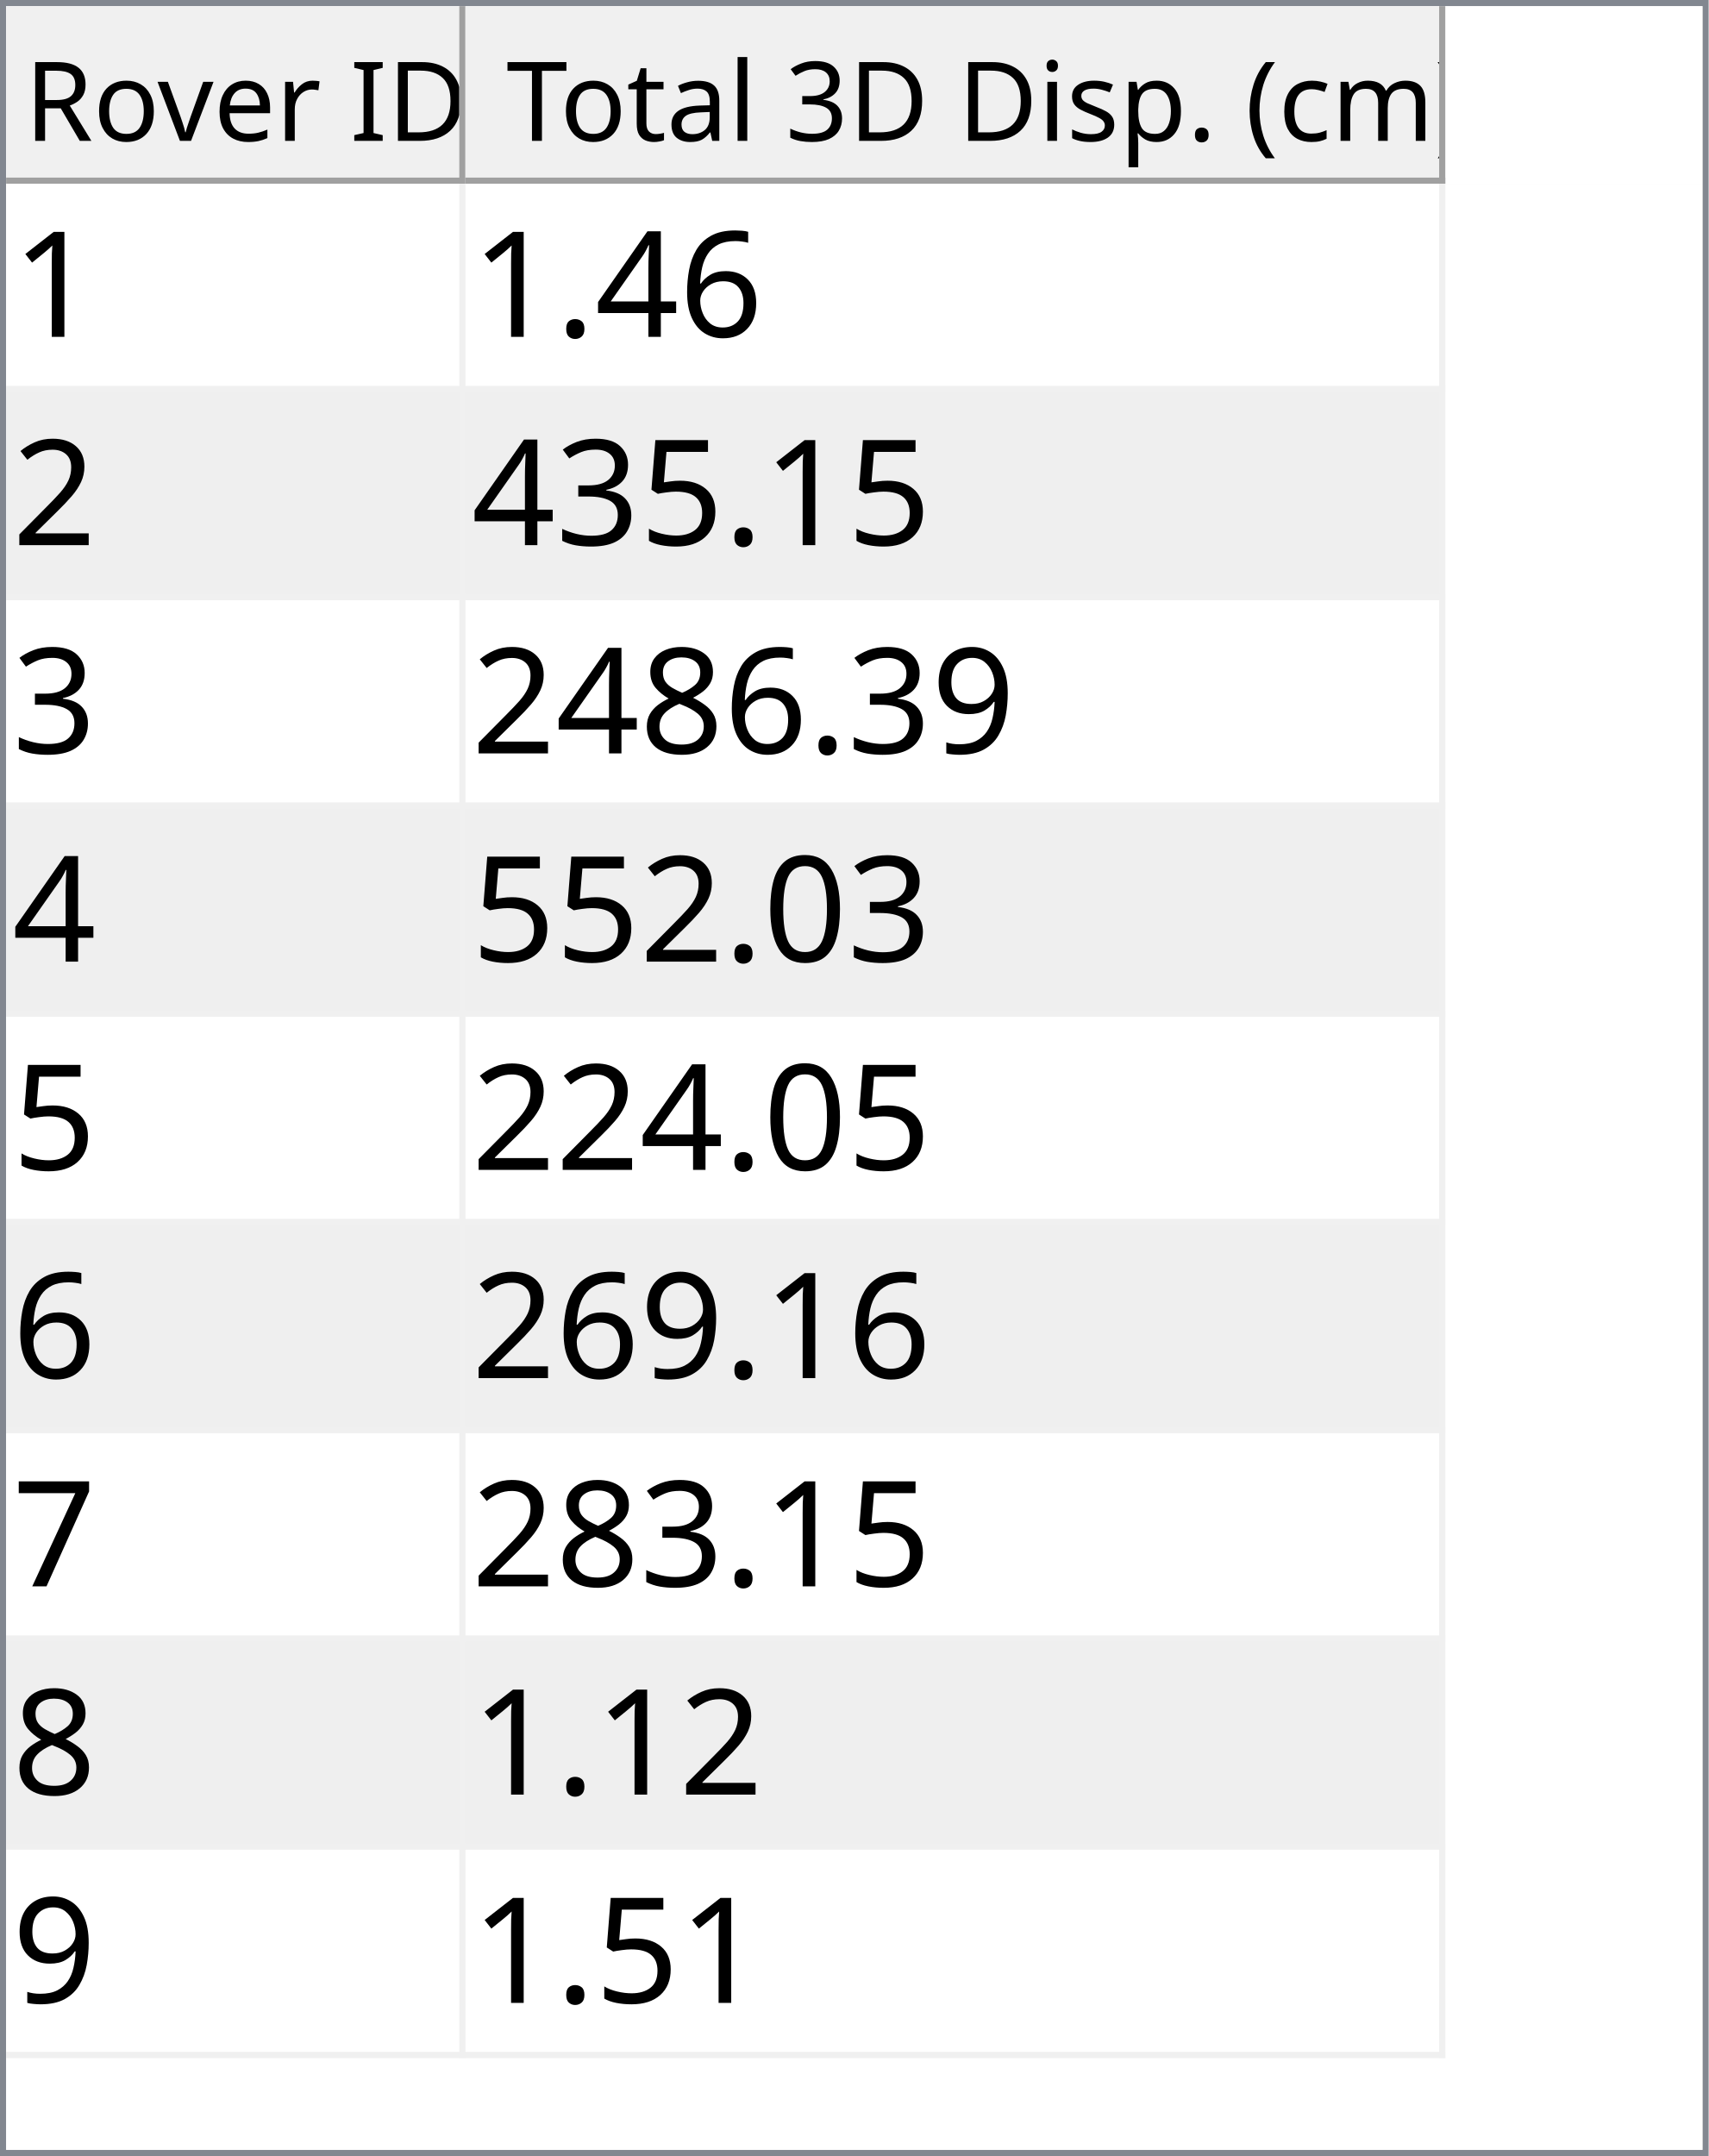
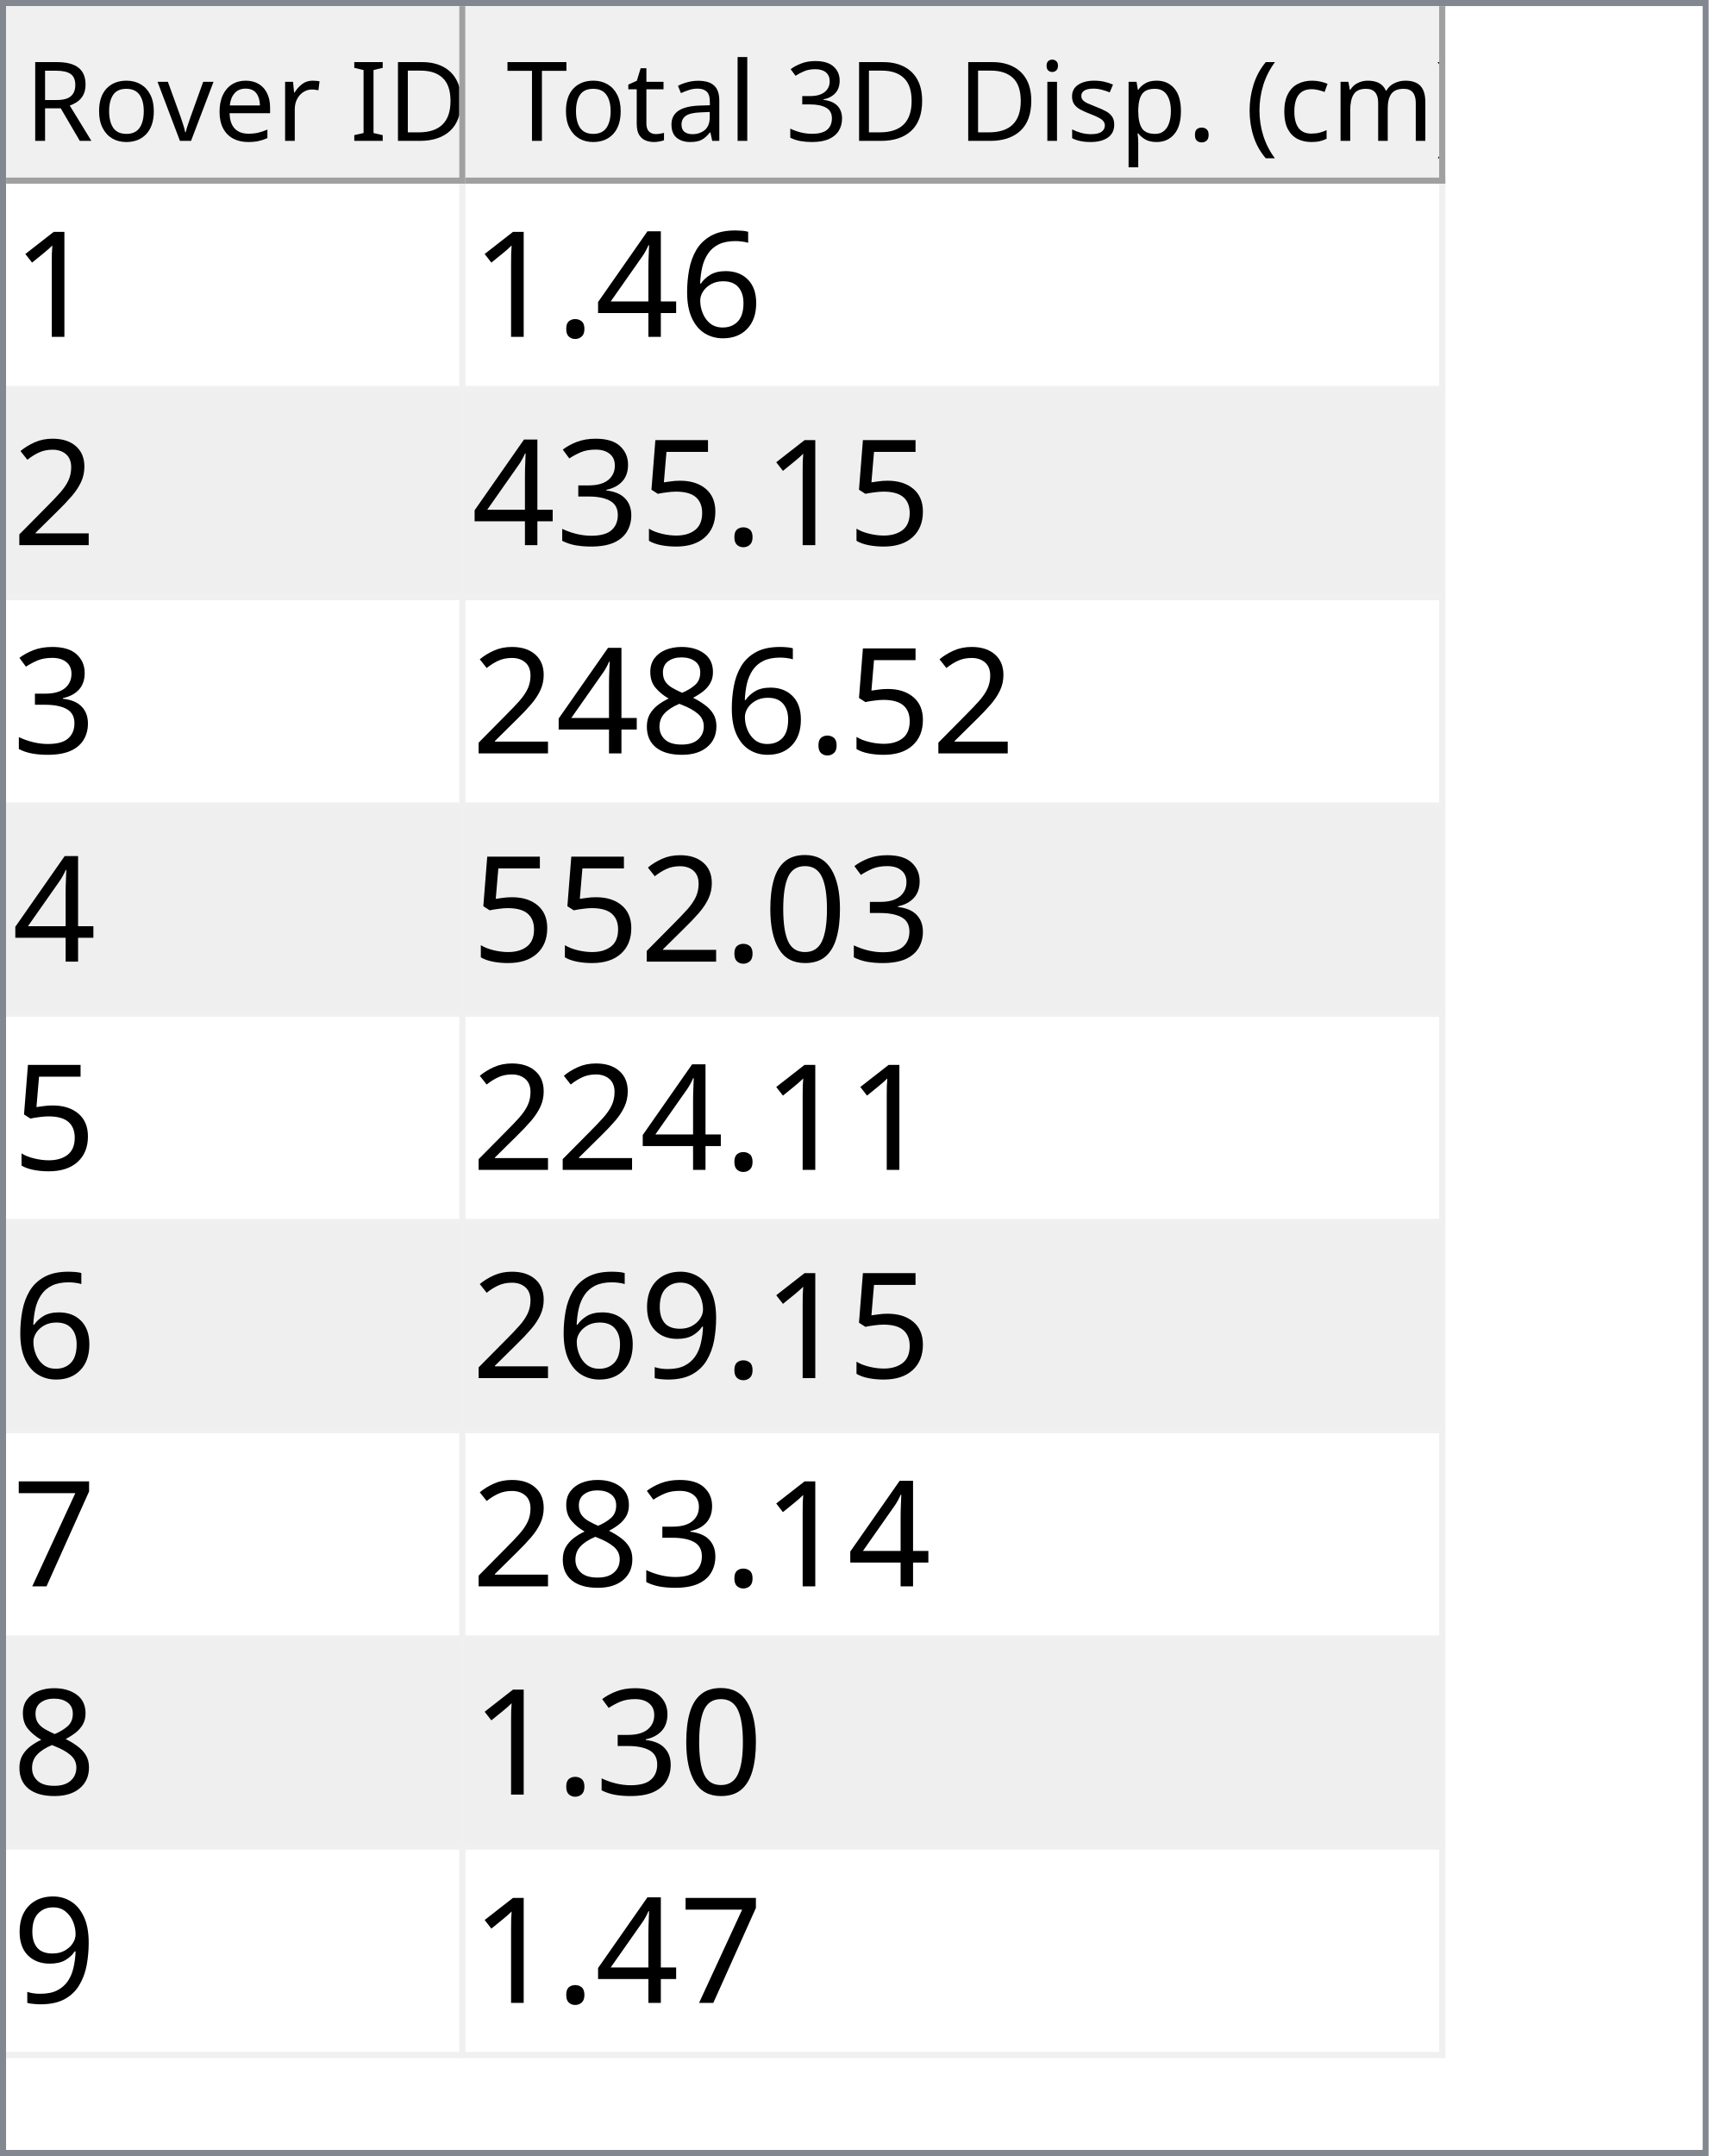
<svg xmlns="http://www.w3.org/2000/svg" style="fill-opacity:1; color-rendering:auto; color-interpolation:auto; text-rendering:auto; stroke:black; stroke-linecap:square; stroke-miterlimit:10; shape-rendering:auto; stroke-opacity:1; fill:black; stroke-dasharray:none; font-weight:normal; stroke-width:1; font-family:'Dialog'; font-style:normal; stroke-linejoin:miter; font-size:12px; stroke-dashoffset:0; image-rendering:auto;" width="279" height="352">
  <defs id="genericDefs" />
  <g>
    <defs id="defs1">
      <clipPath clipPathUnits="userSpaceOnUse" id="clipPath1">
        <path d="M0 0 L279 0 L279 352 L0 352 L0 0 Z" />
      </clipPath>
      <clipPath clipPathUnits="userSpaceOnUse" id="clipPath2">
        <path d="M0 0 L0 352 L279 352 L279 0 Z" />
      </clipPath>
      <clipPath clipPathUnits="userSpaceOnUse" id="clipPath3">
        <path d="M0 0 L0 29 L277 29 L277 0 Z" />
      </clipPath>
      <clipPath clipPathUnits="userSpaceOnUse" id="clipPath4">
        <path d="M0 0 L0 29 L75 29 L75 0 Z" />
      </clipPath>
      <clipPath clipPathUnits="userSpaceOnUse" id="clipPath5">
        <path d="M1 1 L1 28 L74 28 L74 1 Z" />
      </clipPath>
      <clipPath clipPathUnits="userSpaceOnUse" id="clipPath6">
        <path d="M0 0 L0 27 L73 27 L73 0 Z" />
      </clipPath>
      <clipPath clipPathUnits="userSpaceOnUse" id="clipPath7">
        <path d="M-0.5 -0.5 L-0.5 28.5 L74.5 28.5 L74.5 -0.5 Z" />
      </clipPath>
      <clipPath clipPathUnits="userSpaceOnUse" id="clipPath8">
        <path d="M0 0 L0 29 L160 29 L160 0 Z" />
      </clipPath>
      <clipPath clipPathUnits="userSpaceOnUse" id="clipPath9">
        <path d="M1 1 L1 28 L159 28 L159 1 Z" />
      </clipPath>
      <clipPath clipPathUnits="userSpaceOnUse" id="clipPath10">
        <path d="M0 0 L0 27 L158 27 L158 0 Z" />
      </clipPath>
      <clipPath clipPathUnits="userSpaceOnUse" id="clipPath11">
        <path d="M-0.5 -0.5 L-0.5 28.5 L159.5 28.5 L159.5 -0.5 Z" />
      </clipPath>
      <clipPath clipPathUnits="userSpaceOnUse" id="clipPath12">
        <path d="M0 0 L0 321 L277 321 L277 0 Z" />
      </clipPath>
      <clipPath clipPathUnits="userSpaceOnUse" id="clipPath13">
        <path d="M0 0 L0 306 L235 306 L235 0 Z" />
      </clipPath>
      <clipPath clipPathUnits="userSpaceOnUse" id="clipPath14">
        <path d="M-0.5 -0.5 L-0.5 305.5 L234.5 305.5 L234.5 -0.5 Z" />
      </clipPath>
      <clipPath clipPathUnits="userSpaceOnUse" id="clipPath15">
        <path d="M0 0 L0 33 L74 33 L74 0 Z" />
      </clipPath>
      <clipPath clipPathUnits="userSpaceOnUse" id="clipPath16">
        <path d="M0 0 L0 33 L159 33 L159 0 Z" />
      </clipPath>
      <font horiz-adv-x="64.551" id="font1">
        <font-face ascent="107.91" descent="25.098" units-per-em="100" style="font-style:normal; font-family:Segoe UI; font-weight:normal;" />
        <missing-glyph horiz-adv-x="64.551" d="M8.109 0 L8.109 68.266 L56.453 68.266 L56.453 0 L8.109 0 ZM15.328 7.234 L49.219 7.234 L49.219 61.031 L15.328 61.031 L15.328 7.234 Z" />
        <glyph unicode="D" horiz-adv-x="70.117" d="M9.188 0 L9.188 70.016 L28.516 70.016 Q65.531 70.016 65.531 35.891 Q65.531 19.672 55.25 9.836 Q44.969 0 27.734 0 L9.188 0 ZM17.391 62.594 L17.391 7.422 L27.828 7.422 Q41.609 7.422 49.273 14.797 Q56.938 22.172 56.938 35.688 Q56.938 62.594 28.328 62.594 L17.391 62.594 Z" />
        <glyph unicode="I" horiz-adv-x="26.611" d="M17.391 0 L9.188 0 L9.188 70.016 L17.391 70.016 L17.391 0 Z" />
        <glyph unicode=" " horiz-adv-x="27.393" d="" />
        <glyph unicode="r" horiz-adv-x="34.766" d="M34.188 41.891 Q32.078 43.5 28.125 43.5 Q23 43.5 19.555 38.672 Q16.109 33.844 16.109 25.484 L16.109 0 L8.109 0 L8.109 50 L16.109 50 L16.109 39.703 L16.312 39.703 Q18.016 44.969 21.531 47.922 Q25.047 50.875 29.391 50.875 Q32.516 50.875 34.188 50.203 L34.188 41.891 Z" />
        <glyph unicode="e" horiz-adv-x="52.295" d="M48.297 23 L12.984 23 Q13.188 14.656 17.484 10.109 Q21.781 5.562 29.297 5.562 Q37.75 5.562 44.828 11.141 L44.828 3.609 Q38.234 -1.172 27.391 -1.172 Q16.797 -1.172 10.742 5.641 Q4.688 12.453 4.688 24.812 Q4.688 36.469 11.305 43.82 Q17.922 51.172 27.734 51.172 Q37.547 51.172 42.922 44.828 Q48.297 38.484 48.297 27.203 L48.297 23 ZM40.094 29.781 Q40.047 36.719 36.75 40.578 Q33.453 44.438 27.594 44.438 Q21.922 44.438 17.969 40.383 Q14.016 36.328 13.094 29.781 L40.094 29.781 Z" />
        <glyph unicode="v" horiz-adv-x="47.9" d="M47.406 50 L27.484 0 L19.625 0 L0.688 50 L9.469 50 L22.172 13.672 Q23.578 9.672 23.922 6.688 L24.125 6.688 Q24.609 10.453 25.688 13.484 L38.969 50 L47.406 50 Z" />
        <glyph unicode="o" horiz-adv-x="58.594" d="M29 -1.172 Q17.922 -1.172 11.305 5.836 Q4.688 12.844 4.688 24.422 Q4.688 37.016 11.57 44.094 Q18.453 51.172 30.172 51.172 Q41.359 51.172 47.633 44.289 Q53.906 37.406 53.906 25.203 Q53.906 13.234 47.141 6.031 Q40.375 -1.172 29 -1.172 ZM29.594 44.438 Q21.875 44.438 17.383 39.188 Q12.891 33.938 12.891 24.703 Q12.891 15.828 17.43 10.695 Q21.969 5.562 29.594 5.562 Q37.359 5.562 41.531 10.594 Q45.703 15.625 45.703 24.906 Q45.703 34.281 41.531 39.359 Q37.359 44.438 29.594 44.438 Z" />
        <glyph unicode="R" horiz-adv-x="59.814" d="M59.375 0 L49.609 0 L37.891 19.625 Q36.281 22.359 34.766 24.289 Q33.25 26.219 31.664 27.438 Q30.078 28.656 28.25 29.219 Q26.422 29.781 24.125 29.781 L17.391 29.781 L17.391 0 L9.188 0 L9.188 70.016 L30.078 70.016 Q34.672 70.016 38.555 68.867 Q42.438 67.719 45.289 65.375 Q48.141 63.031 49.758 59.547 Q51.375 56.062 51.375 51.375 Q51.375 47.703 50.273 44.656 Q49.172 41.609 47.148 39.211 Q45.125 36.812 42.266 35.133 Q39.406 33.453 35.844 32.516 L35.844 32.328 Q37.594 31.547 38.891 30.547 Q40.188 29.547 41.359 28.18 Q42.531 26.812 43.68 25.078 Q44.828 23.344 46.234 21.047 L59.375 0 ZM17.391 62.594 L17.391 37.203 L28.516 37.203 Q31.594 37.203 34.203 38.133 Q36.812 39.062 38.719 40.797 Q40.625 42.531 41.703 45.047 Q42.781 47.562 42.781 50.688 Q42.781 56.297 39.141 59.445 Q35.5 62.594 28.609 62.594 L17.391 62.594 Z" />
        <glyph unicode=")" horiz-adv-x="30.176" d="M8.297 -15.922 L1.172 -15.922 Q16.406 2.344 16.406 26.812 Q16.406 51.469 1.078 70.016 L8.297 70.016 Q23.531 52.156 23.531 26.703 Q23.531 1.375 8.297 -15.922 Z" />
        <glyph unicode="m" horiz-adv-x="86.133" d="M79.109 0 L71.094 0 L71.094 28.719 Q71.094 37.016 68.531 40.727 Q65.969 44.438 59.906 44.438 Q54.781 44.438 51.195 39.75 Q47.609 35.062 47.609 28.516 L47.609 0 L39.594 0 L39.594 29.688 Q39.594 44.438 28.219 44.438 Q22.953 44.438 19.531 40.016 Q16.109 35.594 16.109 28.516 L16.109 0 L8.109 0 L8.109 50 L16.109 50 L16.109 42.094 L16.312 42.094 Q21.625 51.172 31.844 51.172 Q36.969 51.172 40.773 48.312 Q44.578 45.453 46 40.828 Q51.562 51.172 62.594 51.172 Q79.109 51.172 79.109 30.812 L79.109 0 Z" />
        <glyph unicode="c" horiz-adv-x="46.191" d="M42.188 2.297 Q36.422 -1.172 28.516 -1.172 Q17.828 -1.172 11.258 5.789 Q4.688 12.75 4.688 23.828 Q4.688 36.188 11.766 43.68 Q18.844 51.172 30.672 51.172 Q37.25 51.172 42.281 48.734 L42.281 40.531 Q36.719 44.438 30.375 44.438 Q22.703 44.438 17.797 38.945 Q12.891 33.453 12.891 24.516 Q12.891 15.719 17.508 10.641 Q22.125 5.562 29.891 5.562 Q36.422 5.562 42.188 9.906 L42.188 2.297 Z" />
        <glyph unicode="(" horiz-adv-x="30.176" d="M29.109 -15.922 L21.969 -15.922 Q6.844 1.375 6.844 26.703 Q6.844 52.156 21.969 70.016 L29.203 70.016 Q13.875 51.469 13.875 26.812 Q13.875 2.344 29.109 -15.922 Z" />
        <glyph unicode="." horiz-adv-x="21.68" d="M10.891 -1.078 Q8.641 -1.078 7.055 0.539 Q5.469 2.156 5.469 4.391 Q5.469 6.641 7.055 8.273 Q8.641 9.906 10.891 9.906 Q13.188 9.906 14.797 8.273 Q16.406 6.641 16.406 4.391 Q16.406 2.156 14.797 0.539 Q13.188 -1.078 10.891 -1.078 Z" />
        <glyph unicode="p" horiz-adv-x="58.789" d="M16.312 7.234 L16.109 7.234 L16.109 -23 L8.109 -23 L8.109 50 L16.109 50 L16.109 41.219 L16.312 41.219 Q22.219 51.172 33.594 51.172 Q43.266 51.172 48.688 44.461 Q54.109 37.75 54.109 26.469 Q54.109 13.922 48 6.375 Q41.891 -1.172 31.297 -1.172 Q21.578 -1.172 16.312 7.234 ZM16.109 27.391 L16.109 20.406 Q16.109 14.203 20.141 9.883 Q24.172 5.562 30.375 5.562 Q37.641 5.562 41.773 11.133 Q45.906 16.703 45.906 26.609 Q45.906 34.969 42.047 39.703 Q38.188 44.438 31.594 44.438 Q24.609 44.438 20.359 39.578 Q16.109 34.719 16.109 27.391 Z" />
        <glyph unicode="s" horiz-adv-x="42.432" d="M5.078 1.812 L5.078 10.406 Q11.625 5.562 19.484 5.562 Q30.031 5.562 30.031 12.594 Q30.031 14.594 29.125 15.992 Q28.219 17.391 26.68 18.461 Q25.141 19.531 23.07 20.383 Q21 21.234 18.609 22.172 Q15.281 23.484 12.766 24.828 Q10.25 26.172 8.57 27.859 Q6.891 29.547 6.031 31.695 Q5.172 33.844 5.172 36.719 Q5.172 40.234 6.789 42.945 Q8.406 45.656 11.086 47.484 Q13.766 49.312 17.211 50.242 Q20.656 51.172 24.312 51.172 Q30.812 51.172 35.938 48.922 L35.938 40.828 Q30.422 44.438 23.25 44.438 Q21 44.438 19.195 43.922 Q17.391 43.406 16.094 42.477 Q14.797 41.547 14.086 40.258 Q13.375 38.969 13.375 37.406 Q13.375 35.453 14.086 34.133 Q14.797 32.812 16.164 31.789 Q17.531 30.766 19.484 29.938 Q21.438 29.109 23.922 28.125 Q27.25 26.859 29.883 25.516 Q32.516 24.172 34.375 22.484 Q36.234 20.797 37.234 18.602 Q38.234 16.406 38.234 13.375 Q38.234 9.672 36.602 6.938 Q34.969 4.203 32.234 2.398 Q29.5 0.594 25.93 -0.289 Q22.359 -1.172 18.453 -1.172 Q10.75 -1.172 5.078 1.812 Z" />
        <glyph unicode="i" horiz-adv-x="24.219" d="M12.203 62.703 Q10.062 62.703 8.547 64.164 Q7.031 65.625 7.031 67.875 Q7.031 70.125 8.547 71.609 Q10.062 73.094 12.203 73.094 Q14.406 73.094 15.945 71.609 Q17.484 70.125 17.484 67.875 Q17.484 65.719 15.945 64.211 Q14.406 62.703 12.203 62.703 ZM16.109 0 L8.109 0 L8.109 50 L16.109 50 L16.109 0 Z" />
        <glyph unicode="3" horiz-adv-x="53.906" d="M46.531 19.828 Q46.531 15.094 44.75 11.211 Q42.969 7.328 39.719 4.57 Q36.469 1.812 31.93 0.297 Q27.391 -1.219 21.922 -1.219 Q11.922 -1.219 6 2.594 L6 11.188 Q13.094 5.609 22.219 5.609 Q25.875 5.609 28.828 6.539 Q31.781 7.469 33.906 9.227 Q36.031 10.984 37.18 13.477 Q38.328 15.969 38.328 19.094 Q38.328 32.812 18.797 32.812 L12.984 32.812 L12.984 39.594 L18.5 39.594 Q35.797 39.594 35.797 52.484 Q35.797 64.406 22.609 64.406 Q15.188 64.406 8.688 59.422 L8.688 67.188 Q15.375 71.188 24.609 71.188 Q29 71.188 32.57 69.969 Q36.141 68.75 38.68 66.555 Q41.219 64.359 42.609 61.281 Q44 58.203 44 54.5 Q44 40.672 30.031 36.719 L30.031 36.531 Q33.594 36.141 36.625 34.797 Q39.656 33.453 41.852 31.305 Q44.047 29.156 45.289 26.25 Q46.531 23.344 46.531 19.828 Z" />
        <glyph unicode="l" horiz-adv-x="24.219" d="M16.109 0 L8.109 0 L8.109 74.031 L16.109 74.031 L16.109 0 Z" />
        <glyph unicode="a" horiz-adv-x="50.879" d="M43.891 0 L35.891 0 L35.891 7.812 L35.688 7.812 Q30.469 -1.172 20.312 -1.172 Q12.844 -1.172 8.617 2.781 Q4.391 6.734 4.391 13.281 Q4.391 27.297 20.906 29.594 L35.891 31.688 Q35.891 44.438 25.594 44.438 Q16.547 44.438 9.281 38.281 L9.281 46.484 Q16.656 51.172 26.266 51.172 Q43.891 51.172 43.891 32.516 L43.891 0 ZM35.891 25.297 L23.828 23.641 Q18.266 22.859 15.43 20.875 Q12.594 18.891 12.594 13.875 Q12.594 10.203 15.211 7.883 Q17.828 5.562 22.172 5.562 Q28.125 5.562 32.008 9.742 Q35.891 13.922 35.891 20.312 L35.891 25.297 Z" />
        <glyph unicode="t" horiz-adv-x="33.887" d="M31.297 0.484 Q28.469 -1.078 23.828 -1.078 Q10.688 -1.078 10.688 13.578 L10.688 43.172 L2.094 43.172 L2.094 50 L10.688 50 L10.688 62.203 L18.703 64.797 L18.703 50 L31.297 50 L31.297 43.172 L18.703 43.172 L18.703 14.984 Q18.703 9.969 20.414 7.82 Q22.125 5.672 26.078 5.672 Q29.109 5.672 31.297 7.328 L31.297 0.484 Z" />
        <glyph unicode="T" horiz-adv-x="52.393" d="M50.594 62.594 L30.375 62.594 L30.375 0 L22.172 0 L22.172 62.594 L2 62.594 L2 70.016 L50.594 70.016 L50.594 62.594 Z" />
      </font>
      <font horiz-adv-x="75.0" id="font2">
        <font-face ascent="100.537" descent="21.973" units-per-em="100" style="font-style:normal; font-family:sans-serif; font-weight:normal;" />
        <missing-glyph horiz-adv-x="75.0" d="M12.5 0 L12.5 62.5 L62.5 62.5 L62.5 0 L12.5 0 ZM14.062 1.562 L60.938 1.562 L60.938 60.938 L14.062 60.938 L14.062 1.562 Z" />
        <glyph unicode="1" horiz-adv-x="55.615" d="M37.25 0 L28.469 0 L28.469 56 Q25.297 52.984 20.141 49.953 Q14.984 46.922 10.891 45.406 L10.891 53.906 Q18.266 57.375 23.781 62.305 Q29.297 67.234 31.594 71.875 L37.25 71.875 L37.25 0 Z" />
        <glyph unicode="6" horiz-adv-x="55.615" d="M49.75 54.047 L41.016 53.375 Q39.844 58.547 37.703 60.891 Q34.125 64.656 28.906 64.656 Q24.703 64.656 21.531 62.312 Q17.391 59.281 14.992 53.469 Q12.594 47.656 12.5 36.922 Q15.672 41.75 20.266 44.094 Q24.859 46.438 29.891 46.438 Q38.672 46.438 44.852 39.969 Q51.031 33.5 51.031 23.25 Q51.031 16.5 48.125 10.719 Q45.219 4.938 40.141 1.859 Q35.062 -1.219 28.609 -1.219 Q17.625 -1.219 10.695 6.859 Q3.766 14.938 3.766 33.5 Q3.766 54.25 11.422 63.672 Q18.109 71.875 29.438 71.875 Q37.891 71.875 43.289 67.141 Q48.688 62.406 49.75 54.047 ZM13.875 23.188 Q13.875 18.656 15.797 14.508 Q17.719 10.359 21.188 8.18 Q24.656 6 28.469 6 Q34.031 6 38.039 10.492 Q42.047 14.984 42.047 22.703 Q42.047 30.125 38.086 34.398 Q34.125 38.672 28.125 38.672 Q22.172 38.672 18.023 34.398 Q13.875 30.125 13.875 23.188 Z" />
        <glyph unicode="4" horiz-adv-x="55.615" d="M32.328 0 L32.328 17.141 L1.266 17.141 L1.266 25.203 L33.938 71.578 L41.109 71.578 L41.109 25.203 L50.781 25.203 L50.781 17.141 L41.109 17.141 L41.109 0 L32.328 0 ZM32.328 25.203 L32.328 57.469 L9.906 25.203 L32.328 25.203 Z" />
        <glyph unicode="." horiz-adv-x="27.783" d="M9.078 0 L9.078 10.016 L19.094 10.016 L19.094 0 L9.078 0 Z" />
        <glyph unicode="2" horiz-adv-x="55.615" d="M50.344 8.453 L50.344 0 L3.031 0 Q2.938 3.172 4.047 6.109 Q5.859 10.938 9.836 15.625 Q13.812 20.312 21.344 26.469 Q33.016 36.031 37.117 41.625 Q41.219 47.219 41.219 52.203 Q41.219 57.422 37.477 61.008 Q33.734 64.594 27.734 64.594 Q21.391 64.594 17.578 60.789 Q13.766 56.984 13.719 50.25 L4.688 51.172 Q5.609 61.281 11.664 66.578 Q17.719 71.875 27.938 71.875 Q38.234 71.875 44.242 66.164 Q50.25 60.453 50.25 52 Q50.25 47.703 48.492 43.555 Q46.734 39.406 42.656 34.812 Q38.578 30.219 29.109 22.219 Q21.188 15.578 18.945 13.211 Q16.703 10.844 15.234 8.453 L50.344 8.453 Z" />
        <glyph unicode="5" horiz-adv-x="55.615" d="M4.156 18.75 L13.375 19.531 Q14.406 12.797 18.141 9.398 Q21.875 6 27.156 6 Q33.5 6 37.891 10.789 Q42.281 15.578 42.281 23.484 Q42.281 31 38.062 35.352 Q33.844 39.703 27 39.703 Q22.75 39.703 19.336 37.773 Q15.922 35.844 13.969 32.766 L5.719 33.844 L12.641 70.609 L48.25 70.609 L48.25 62.203 L19.672 62.203 L15.828 42.969 Q22.266 47.469 29.344 47.469 Q38.719 47.469 45.164 40.969 Q51.609 34.469 51.609 24.266 Q51.609 14.547 45.953 7.469 Q39.062 -1.219 27.156 -1.219 Q17.391 -1.219 11.211 4.25 Q5.031 9.719 4.156 18.75 Z" />
        <glyph unicode="3" horiz-adv-x="55.615" d="M4.203 18.891 L12.984 20.062 Q14.5 12.594 18.141 9.297 Q21.781 6 27 6 Q33.203 6 37.477 10.297 Q41.75 14.594 41.75 20.953 Q41.75 27 37.797 30.93 Q33.844 34.859 27.734 34.859 Q25.25 34.859 21.531 33.891 L22.516 41.609 Q23.391 41.5 23.922 41.5 Q29.547 41.5 34.039 44.43 Q38.531 47.359 38.531 53.469 Q38.531 58.297 35.258 61.477 Q31.984 64.656 26.812 64.656 Q21.688 64.656 18.266 61.43 Q14.844 58.203 13.875 51.766 L5.078 53.328 Q6.688 62.156 12.398 67.016 Q18.109 71.875 26.609 71.875 Q32.469 71.875 37.398 69.359 Q42.328 66.844 44.945 62.5 Q47.562 58.156 47.562 53.266 Q47.562 48.641 45.07 44.828 Q42.578 41.016 37.703 38.766 Q44.047 37.312 47.562 32.695 Q51.078 28.078 51.078 21.141 Q51.078 11.766 44.242 5.25 Q37.406 -1.266 26.953 -1.266 Q17.531 -1.266 11.305 4.352 Q5.078 9.969 4.203 18.891 Z" />
-         <glyph unicode="9" horiz-adv-x="55.615" d="M5.469 16.547 L13.922 17.328 Q14.984 11.375 18.016 8.688 Q21.047 6 25.781 6 Q29.828 6 32.883 7.859 Q35.938 9.719 37.891 12.82 Q39.844 15.922 41.164 21.195 Q42.484 26.469 42.484 31.938 Q42.484 32.516 42.438 33.688 Q39.797 29.5 35.234 26.883 Q30.672 24.266 25.344 24.266 Q16.453 24.266 10.305 30.711 Q4.156 37.156 4.156 47.703 Q4.156 58.594 10.578 65.234 Q17 71.875 26.656 71.875 Q33.641 71.875 39.43 68.117 Q45.219 64.359 48.219 57.398 Q51.219 50.438 51.219 37.25 Q51.219 23.531 48.242 15.406 Q45.266 7.281 39.383 3.031 Q33.5 -1.219 25.594 -1.219 Q17.188 -1.219 11.867 3.445 Q6.547 8.109 5.469 16.547 ZM41.453 48.141 Q41.453 55.719 37.43 60.156 Q33.406 64.594 27.734 64.594 Q21.875 64.594 17.531 59.812 Q13.188 55.031 13.188 47.406 Q13.188 40.578 17.312 36.305 Q21.438 32.031 27.484 32.031 Q33.594 32.031 37.523 36.305 Q41.453 40.578 41.453 48.141 Z" />
        <glyph unicode="8" horiz-adv-x="55.615" d="M17.672 38.812 Q12.203 40.828 9.57 44.539 Q6.938 48.25 6.938 53.422 Q6.938 61.234 12.555 66.555 Q18.172 71.875 27.484 71.875 Q36.859 71.875 42.578 66.43 Q48.297 60.984 48.297 53.172 Q48.297 48.188 45.68 44.508 Q43.062 40.828 37.75 38.812 Q44.344 36.672 47.781 31.883 Q51.219 27.094 51.219 20.453 Q51.219 11.281 44.727 5.031 Q38.234 -1.219 27.641 -1.219 Q17.047 -1.219 10.547 5.055 Q4.047 11.328 4.047 20.703 Q4.047 27.688 7.594 32.398 Q11.141 37.109 17.672 38.812 ZM15.922 53.719 Q15.922 48.641 19.195 45.414 Q22.469 42.188 27.688 42.188 Q32.766 42.188 36.016 45.383 Q39.266 48.578 39.266 53.219 Q39.266 58.062 35.914 61.359 Q32.562 64.656 27.594 64.656 Q22.562 64.656 19.242 61.43 Q15.922 58.203 15.922 53.719 ZM13.094 20.656 Q13.094 16.891 14.875 13.375 Q16.656 9.859 20.172 7.93 Q23.688 6 27.734 6 Q34.031 6 38.133 10.055 Q42.234 14.109 42.234 20.359 Q42.234 26.703 38.016 30.859 Q33.797 35.016 27.438 35.016 Q21.234 35.016 17.164 30.914 Q13.094 26.812 13.094 20.656 Z" />
        <glyph unicode="0" horiz-adv-x="55.615" d="M4.156 35.297 Q4.156 48 6.766 55.742 Q9.375 63.484 14.523 67.68 Q19.672 71.875 27.484 71.875 Q33.25 71.875 37.594 69.555 Q41.938 67.234 44.773 62.867 Q47.609 58.5 49.219 52.227 Q50.828 45.953 50.828 35.297 Q50.828 22.703 48.242 14.969 Q45.656 7.234 40.508 3.008 Q35.359 -1.219 27.484 -1.219 Q17.141 -1.219 11.234 6.203 Q4.156 15.141 4.156 35.297 ZM13.188 35.297 Q13.188 17.672 17.312 11.836 Q21.438 6 27.484 6 Q33.547 6 37.672 11.859 Q41.797 17.719 41.797 35.297 Q41.797 52.984 37.672 58.789 Q33.547 64.594 27.391 64.594 Q21.344 64.594 17.719 59.469 Q13.188 52.938 13.188 35.297 Z" />
+         <glyph unicode="9" horiz-adv-x="55.615" d="M5.469 16.547 L13.922 17.328 Q14.984 11.375 18.016 8.688 Q21.047 6 25.781 6 Q29.828 6 32.883 7.859 Q35.938 9.719 37.891 12.82 Q39.844 15.922 41.164 21.195 Q42.484 26.469 42.484 31.938 Q42.484 32.516 42.438 33.688 Q39.797 29.5 35.234 26.883 Q30.672 24.266 25.344 24.266 Q16.453 24.266 10.305 30.711 Q4.156 37.156 4.156 47.703 Q4.156 58.594 10.578 65.234 Q17 71.875 26.656 71.875 Q33.641 71.875 39.43 68.117 Q45.219 64.359 48.219 57.398 Q51.219 50.438 51.219 37.25 Q51.219 23.531 48.242 15.406 Q45.266 7.281 39.383 3.031 Q33.5 -1.219 25.594 -1.219 Q17.188 -1.219 11.867 3.445 Q6.547 8.109 5.469 16.547 ZM41.453 48.141 Q41.453 55.719 37.43 60.156 Q33.406 64.594 27.734 64.594 Q21.875 64.594 17.531 59.812 Q13.188 55.031 13.188 47.406 Q13.188 40.578 17.312 36.305 Q21.438 32.031 27.484 32.031 Q33.594 32.031 37.523 36.305 Q41.453 40.578 41.453 48.141 Z" />
        <glyph unicode="7" horiz-adv-x="55.615" d="M4.734 62.203 L4.734 70.656 L51.078 70.656 L51.078 63.812 Q44.234 56.547 37.523 44.484 Q30.812 32.422 27.156 19.672 Q24.516 10.688 23.781 0 L14.75 0 Q14.891 8.453 18.062 20.414 Q21.234 32.375 27.172 43.484 Q33.109 54.594 39.797 62.203 L4.734 62.203 Z" />
      </font>
    </defs>
    <g style="fill:white; stroke:white;">
      <rect x="0" y="0" width="279" style="clip-path:url(#clipPath1); stroke:none;" height="352" />
    </g>
    <g style="fill:white; text-rendering:optimizeSpeed; color-rendering:optimizeSpeed; image-rendering:optimizeSpeed; shape-rendering:crispEdges; stroke:white; color-interpolation:sRGB;">
      <rect x="0" width="279" height="352" y="0" style="stroke:none;" />
      <path style="stroke:none;" d="M0 353 L279 353 L279 0 L0 0 Z" />
    </g>
    <g style="fill:rgb(240,240,240); font-size:18px; font-family:'Segoe UI'; stroke:rgb(240,240,240);">
      <rect x="0" y="0" width="279" style="clip-path:url(#clipPath2); stroke:none;" height="352" />
    </g>
    <g style="fill:rgb(130,135,144); font-size:18px; font-family:'Segoe UI'; stroke:rgb(130,135,144);">
      <path d="M0 0 L279 0 L279 352 L0 352 L0 0 ZM1 1 L278 1 L278 351 L1 351 L1 1 Z" style="fill-rule:evenodd; clip-path:url(#clipPath2); stroke:none;" />
    </g>
    <g style="fill:white; font-size:18px; font-family:'Segoe UI'; stroke:white;" transform="translate(1,1)">
      <rect x="0" y="0" width="277" style="clip-path:url(#clipPath3); stroke:none;" height="29" />
    </g>
    <g style="fill:rgb(240,240,240); font-size:18px; font-family:'Segoe UI'; stroke:rgb(240,240,240);" transform="translate(1,1)">
      <rect x="0" y="0" width="75" style="clip-path:url(#clipPath4); stroke:none;" height="29" />
    </g>
    <g style="font-family:'Segoe UI'; font-size:18px;" transform="translate(2,2)">
      <text x="2" xml:space="preserve" y="21" style="clip-path:url(#clipPath6); stroke:none;">Rover ID</text>
    </g>
    <g transform="translate(1.5,1.5)" style="fill:rgb(160,160,160); font-size:18px; font-family:'Segoe UI'; stroke:rgb(160,160,160); stroke-linejoin:bevel;">
      <line x1="74" x2="74" y1="0" style="fill:none; clip-path:url(#clipPath7);" y2="28" />
    </g>
    <g transform="matrix(1,0,0,1,1,1) translate(0.5,0.5)" style="fill:rgb(160,160,160); font-size:18px; font-family:'Segoe UI'; stroke:rgb(160,160,160); stroke-linejoin:bevel;">
      <line x1="0" x2="74" y1="28" style="fill:none; clip-path:url(#clipPath7);" y2="28" />
    </g>
    <g style="fill:rgb(240,240,240); font-size:18px; font-family:'Segoe UI'; stroke:rgb(240,240,240);" transform="translate(76,1)">
      <rect x="0" y="0" width="160" style="clip-path:url(#clipPath8); stroke:none;" height="29" />
    </g>
    <g style="font-family:'Segoe UI'; font-size:18px;" transform="translate(77,2)">
      <text x="1" xml:space="preserve" y="21" style="clip-path:url(#clipPath10); stroke:none;"> Total 3D Disp. (cm)</text>
    </g>
    <g transform="translate(76.5,1.5)" style="fill:rgb(160,160,160); font-size:18px; font-family:'Segoe UI'; stroke:rgb(160,160,160); stroke-linejoin:bevel;">
      <line x1="159" x2="159" y1="0" style="fill:none; clip-path:url(#clipPath11);" y2="28" />
    </g>
    <g transform="matrix(1,0,0,1,76,1) translate(0.5,0.5)" style="fill:rgb(160,160,160); font-size:18px; font-family:'Segoe UI'; stroke:rgb(160,160,160); stroke-linejoin:bevel;">
      <line x1="0" x2="159" y1="28" style="fill:none; clip-path:url(#clipPath11);" y2="28" />
    </g>
    <g style="fill:white; font-size:18px; font-family:'Segoe UI'; stroke:white;" transform="translate(1,30)">
      <rect x="0" y="0" width="277" style="clip-path:url(#clipPath12); stroke:none;" height="321" />
    </g>
    <g style="fill:rgb(240,240,240); font-size:24px; font-family:sans-serif; stroke:rgb(240,240,240);" transform="translate(1,30)">
      <rect x="0" y="0" width="235" style="clip-path:url(#clipPath13); stroke:none;" height="306" />
      <line transform="translate(0.5,0.5)" x1="0" x2="234" y1="33" style="clip-path:url(#clipPath14); fill:none; stroke-linejoin:bevel;" y2="33" />
    </g>
    <g transform="matrix(1,0,0,1,1,30) translate(0.5,0.5)" style="fill:rgb(240,240,240); font-size:24px; font-family:sans-serif; stroke:rgb(240,240,240); stroke-linejoin:bevel;">
      <line x1="0" x2="234" y1="67" style="fill:none; clip-path:url(#clipPath14);" y2="67" />
    </g>
    <g transform="matrix(1,0,0,1,1,30) translate(0.5,0.5)" style="fill:rgb(240,240,240); font-size:24px; font-family:sans-serif; stroke:rgb(240,240,240); stroke-linejoin:bevel;">
      <line x1="0" x2="234" y1="101" style="fill:none; clip-path:url(#clipPath14);" y2="101" />
    </g>
    <g transform="matrix(1,0,0,1,1,30) translate(0.5,0.5)" style="fill:rgb(240,240,240); font-size:24px; font-family:sans-serif; stroke:rgb(240,240,240); stroke-linejoin:bevel;">
      <line x1="0" x2="234" y1="135" style="fill:none; clip-path:url(#clipPath14);" y2="135" />
    </g>
    <g transform="matrix(1,0,0,1,1,30) translate(0.5,0.5)" style="fill:rgb(240,240,240); font-size:24px; font-family:sans-serif; stroke:rgb(240,240,240); stroke-linejoin:bevel;">
      <line x1="0" x2="234" y1="169" style="fill:none; clip-path:url(#clipPath14);" y2="169" />
    </g>
    <g transform="matrix(1,0,0,1,1,30) translate(0.5,0.5)" style="fill:rgb(240,240,240); font-size:24px; font-family:sans-serif; stroke:rgb(240,240,240); stroke-linejoin:bevel;">
      <line x1="0" x2="234" y1="203" style="fill:none; clip-path:url(#clipPath14);" y2="203" />
    </g>
    <g transform="matrix(1,0,0,1,1,30) translate(0.5,0.5)" style="fill:rgb(240,240,240); font-size:24px; font-family:sans-serif; stroke:rgb(240,240,240); stroke-linejoin:bevel;">
      <line x1="0" x2="234" y1="237" style="fill:none; clip-path:url(#clipPath14);" y2="237" />
    </g>
    <g transform="matrix(1,0,0,1,1,30) translate(0.5,0.5)" style="fill:rgb(240,240,240); font-size:24px; font-family:sans-serif; stroke:rgb(240,240,240); stroke-linejoin:bevel;">
      <line x1="0" x2="234" y1="271" style="fill:none; clip-path:url(#clipPath14);" y2="271" />
    </g>
    <g transform="matrix(1,0,0,1,1,30) translate(0.5,0.5)" style="fill:rgb(240,240,240); font-size:24px; font-family:sans-serif; stroke:rgb(240,240,240); stroke-linejoin:bevel;">
      <line x1="0" x2="234" y1="305" style="fill:none; clip-path:url(#clipPath14);" y2="305" />
    </g>
    <g transform="matrix(1,0,0,1,1,30) translate(0.5,0.5)" style="fill:rgb(240,240,240); font-size:24px; font-family:sans-serif; stroke:rgb(240,240,240); stroke-linejoin:bevel;">
      <line x1="74" x2="74" y1="0" style="fill:none; clip-path:url(#clipPath14);" y2="305" />
    </g>
    <g transform="matrix(1,0,0,1,1,30) translate(0.5,0.5)" style="fill:rgb(240,240,240); font-size:24px; font-family:sans-serif; stroke:rgb(240,240,240); stroke-linejoin:bevel;">
      <line x1="234" x2="234" y1="0" style="fill:none; clip-path:url(#clipPath14);" y2="305" />
    </g>
    <g style="fill:white; font-size:24px; font-family:sans-serif; stroke:white;" transform="matrix(1,0,0,1,1,30)">
      <rect x="0" y="0" width="74" style="clip-path:url(#clipPath15); stroke:none;" height="33" />
      <text x="1" y="25" style="fill:black; clip-path:url(#clipPath15); stroke:none;" xml:space="preserve">1</text>
    </g>
    <g style="fill:white; font-size:24px; font-family:sans-serif; stroke:white;" transform="matrix(1,0,0,1,1,30) translate(75,0)">
      <rect x="0" y="0" width="159" style="clip-path:url(#clipPath16); stroke:none;" height="33" />
      <text x="1" y="25" style="fill:black; clip-path:url(#clipPath16); stroke:none;" xml:space="preserve">1.46</text>
    </g>
    <g style="fill:rgb(239,239,239); font-size:24px; font-family:sans-serif; stroke:rgb(239,239,239);" transform="matrix(1,0,0,1,1,30) translate(0,34)">
      <rect x="0" y="0" width="74" style="clip-path:url(#clipPath15); stroke:none;" height="33" />
      <text x="1" y="25" style="fill:black; clip-path:url(#clipPath15); stroke:none;" xml:space="preserve">2</text>
    </g>
    <g style="fill:rgb(239,239,239); font-size:24px; font-family:sans-serif; stroke:rgb(239,239,239);" transform="matrix(1,0,0,1,1,30) translate(75,34)">
      <rect x="0" y="0" width="159" style="clip-path:url(#clipPath16); stroke:none;" height="33" />
      <text x="1" y="25" style="fill:black; clip-path:url(#clipPath16); stroke:none;" xml:space="preserve">435.15</text>
    </g>
    <g style="fill:white; font-size:24px; font-family:sans-serif; stroke:white;" transform="matrix(1,0,0,1,1,30) translate(0,68)">
      <rect x="0" y="0" width="74" style="clip-path:url(#clipPath15); stroke:none;" height="33" />
      <text x="1" y="25" style="fill:black; clip-path:url(#clipPath15); stroke:none;" xml:space="preserve">3</text>
    </g>
    <g style="fill:white; font-size:24px; font-family:sans-serif; stroke:white;" transform="matrix(1,0,0,1,1,30) translate(75,68)">
      <rect x="0" y="0" width="159" style="clip-path:url(#clipPath16); stroke:none;" height="33" />
-       <text x="1" y="25" style="fill:black; clip-path:url(#clipPath16); stroke:none;" xml:space="preserve">2486.39</text>
+       <text x="1" y="25" style="fill:black; clip-path:url(#clipPath16); stroke:none;" xml:space="preserve">2486.52</text>
    </g>
    <g style="fill:rgb(239,239,239); font-size:24px; font-family:sans-serif; stroke:rgb(239,239,239);" transform="matrix(1,0,0,1,1,30) translate(0,102)">
      <rect x="0" y="0" width="74" style="clip-path:url(#clipPath15); stroke:none;" height="33" />
      <text x="1" y="25" style="fill:black; clip-path:url(#clipPath15); stroke:none;" xml:space="preserve">4</text>
    </g>
    <g style="fill:rgb(239,239,239); font-size:24px; font-family:sans-serif; stroke:rgb(239,239,239);" transform="matrix(1,0,0,1,1,30) translate(75,102)">
      <rect x="0" y="0" width="159" style="clip-path:url(#clipPath16); stroke:none;" height="33" />
      <text x="1" y="25" style="fill:black; clip-path:url(#clipPath16); stroke:none;" xml:space="preserve">552.03</text>
    </g>
    <g style="fill:white; font-size:24px; font-family:sans-serif; stroke:white;" transform="matrix(1,0,0,1,1,30) translate(0,136)">
      <rect x="0" y="0" width="74" style="clip-path:url(#clipPath15); stroke:none;" height="33" />
      <text x="1" y="25" style="fill:black; clip-path:url(#clipPath15); stroke:none;" xml:space="preserve">5</text>
    </g>
    <g style="fill:white; font-size:24px; font-family:sans-serif; stroke:white;" transform="matrix(1,0,0,1,1,30) translate(75,136)">
      <rect x="0" y="0" width="159" style="clip-path:url(#clipPath16); stroke:none;" height="33" />
-       <text x="1" y="25" style="fill:black; clip-path:url(#clipPath16); stroke:none;" xml:space="preserve">224.05</text>
+       <text x="1" y="25" style="fill:black; clip-path:url(#clipPath16); stroke:none;" xml:space="preserve">224.11</text>
    </g>
    <g style="fill:rgb(239,239,239); font-size:24px; font-family:sans-serif; stroke:rgb(239,239,239);" transform="matrix(1,0,0,1,1,30) translate(0,170)">
      <rect x="0" y="0" width="74" style="clip-path:url(#clipPath15); stroke:none;" height="33" />
      <text x="1" y="25" style="fill:black; clip-path:url(#clipPath15); stroke:none;" xml:space="preserve">6</text>
    </g>
    <g style="fill:rgb(239,239,239); font-size:24px; font-family:sans-serif; stroke:rgb(239,239,239);" transform="matrix(1,0,0,1,1,30) translate(75,170)">
      <rect x="0" y="0" width="159" style="clip-path:url(#clipPath16); stroke:none;" height="33" />
-       <text x="1" y="25" style="fill:black; clip-path:url(#clipPath16); stroke:none;" xml:space="preserve">269.16</text>
+       <text x="1" y="25" style="fill:black; clip-path:url(#clipPath16); stroke:none;" xml:space="preserve">269.15</text>
    </g>
    <g style="fill:white; font-size:24px; font-family:sans-serif; stroke:white;" transform="matrix(1,0,0,1,1,30) translate(0,204)">
      <rect x="0" y="0" width="74" style="clip-path:url(#clipPath15); stroke:none;" height="33" />
      <text x="1" y="25" style="fill:black; clip-path:url(#clipPath15); stroke:none;" xml:space="preserve">7</text>
    </g>
    <g style="fill:white; font-size:24px; font-family:sans-serif; stroke:white;" transform="matrix(1,0,0,1,1,30) translate(75,204)">
      <rect x="0" y="0" width="159" style="clip-path:url(#clipPath16); stroke:none;" height="33" />
-       <text x="1" y="25" style="fill:black; clip-path:url(#clipPath16); stroke:none;" xml:space="preserve">283.15</text>
+       <text x="1" y="25" style="fill:black; clip-path:url(#clipPath16); stroke:none;" xml:space="preserve">283.14</text>
    </g>
    <g style="fill:rgb(239,239,239); font-size:24px; font-family:sans-serif; stroke:rgb(239,239,239);" transform="matrix(1,0,0,1,1,30) translate(0,238)">
      <rect x="0" y="0" width="74" style="clip-path:url(#clipPath15); stroke:none;" height="33" />
      <text x="1" y="25" style="fill:black; clip-path:url(#clipPath15); stroke:none;" xml:space="preserve">8</text>
    </g>
    <g style="fill:rgb(239,239,239); font-size:24px; font-family:sans-serif; stroke:rgb(239,239,239);" transform="matrix(1,0,0,1,1,30) translate(75,238)">
      <rect x="0" y="0" width="159" style="clip-path:url(#clipPath16); stroke:none;" height="33" />
-       <text x="1" y="25" style="fill:black; clip-path:url(#clipPath16); stroke:none;" xml:space="preserve">1.12</text>
+       <text x="1" y="25" style="fill:black; clip-path:url(#clipPath16); stroke:none;" xml:space="preserve">1.30</text>
    </g>
    <g style="fill:white; font-size:24px; font-family:sans-serif; stroke:white;" transform="matrix(1,0,0,1,1,30) translate(0,272)">
      <rect x="0" y="0" width="74" style="clip-path:url(#clipPath15); stroke:none;" height="33" />
      <text x="1" y="25" style="fill:black; clip-path:url(#clipPath15); stroke:none;" xml:space="preserve">9</text>
    </g>
    <g style="fill:white; font-size:24px; font-family:sans-serif; stroke:white;" transform="matrix(1,0,0,1,1,30) translate(75,272)">
      <rect x="0" y="0" width="159" style="clip-path:url(#clipPath16); stroke:none;" height="33" />
-       <text x="1" y="25" style="fill:black; clip-path:url(#clipPath16); stroke:none;" xml:space="preserve">1.51</text>
+       <text x="1" y="25" style="fill:black; clip-path:url(#clipPath16); stroke:none;" xml:space="preserve">1.47</text>
    </g>
  </g>
</svg>
